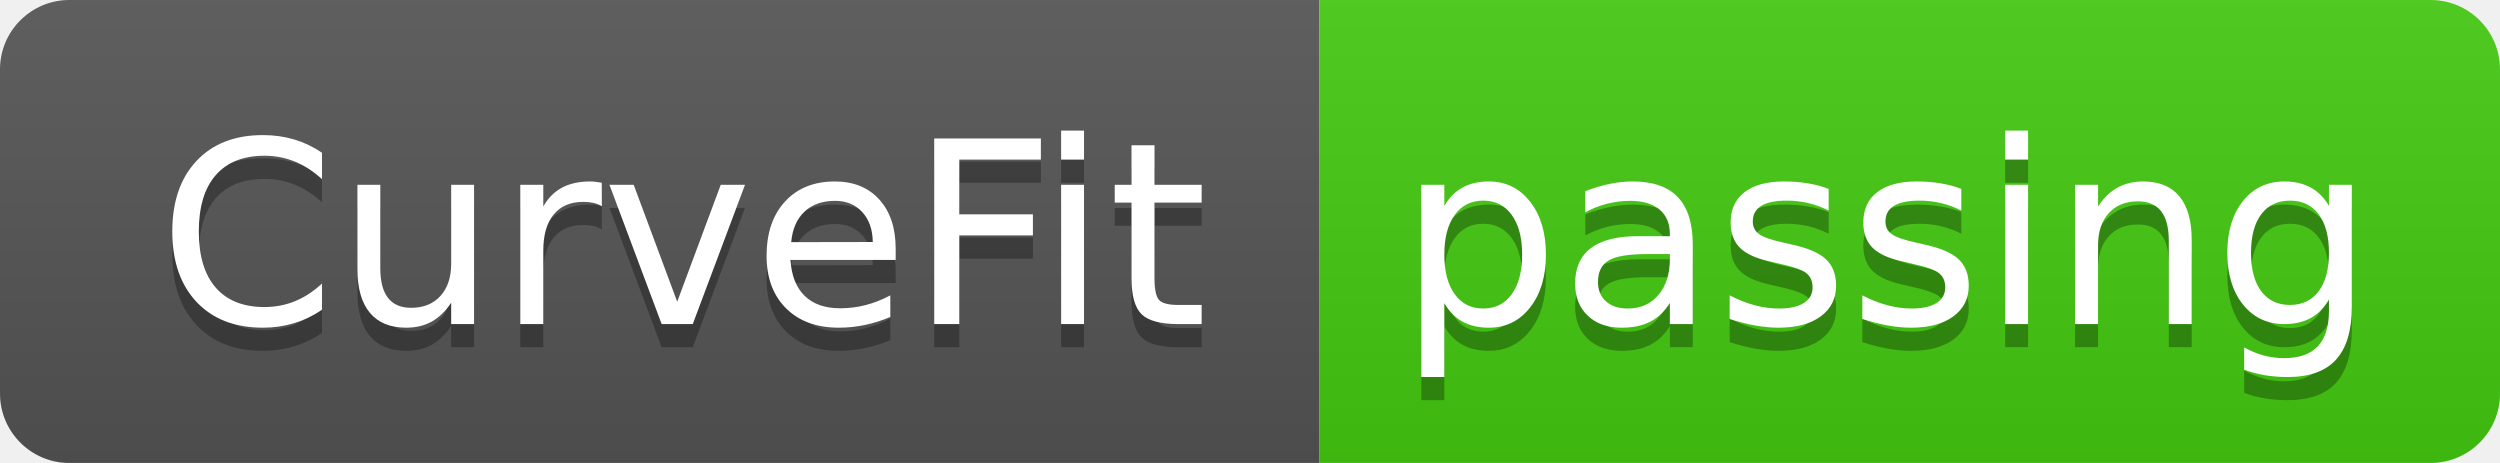
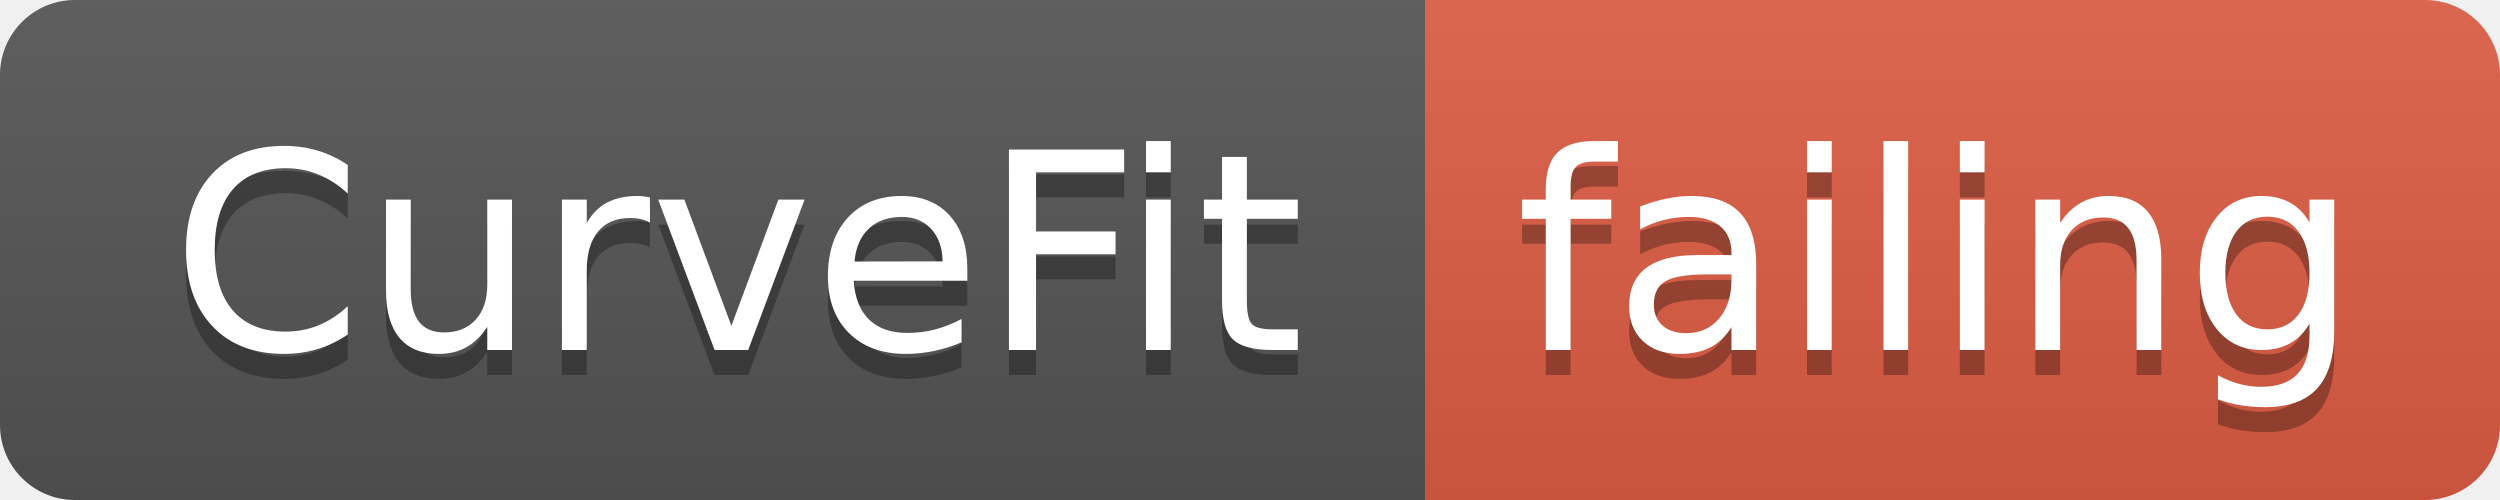
- <svg xmlns="http://www.w3.org/2000/svg" width="108" height="20">
+ <svg xmlns="http://www.w3.org/2000/svg" width="100" height="20">
  <linearGradient id="smooth" x2="0" y2="100%">
    <stop offset="0" stop-color="#bbb" stop-opacity=".1" />
    <stop offset="1" stop-opacity=".1" />
  </linearGradient>
  <clipPath id="round">
-     <rect width="108" height="20" rx="3" fill="#fff" />
+     <rect width="100" height="20" rx="3" fill="#fff" />
  </clipPath>
  <g clip-path="url(#round)">
    <rect width="57" height="20" fill="#555" />
-     <rect x="57" width="51" height="20" fill="#4c1" />
-     <rect width="108" height="20" fill="url(#smooth)" />
+     <rect x="57" width="43" height="20" fill="#e05d44" />
+     <rect width="100" height="20" fill="url(#smooth)" />
  </g>
  <g fill="#fff" text-anchor="middle" font-family="DejaVu Sans,Verdana,Geneva,sans-serif" font-size="110">
    <text x="295" y="150" fill="#010101" fill-opacity=".3" transform="scale(0.1)" textLength="470" lengthAdjust="spacing">CurveFit</text>
    <text x="295" y="140" transform="scale(0.1)" textLength="470" lengthAdjust="spacing">CurveFit</text>
-     <text x="815" y="150" fill="#010101" fill-opacity=".3" transform="scale(0.1)" textLength="410" lengthAdjust="spacing">passing</text>
-     <text x="815" y="140" transform="scale(0.1)" textLength="410" lengthAdjust="spacing">passing</text>
+     <text x="775" y="150" fill="#010101" fill-opacity=".3" transform="scale(0.1)" textLength="330" lengthAdjust="spacing">failing</text>
+     <text x="775" y="140" transform="scale(0.1)" textLength="330" lengthAdjust="spacing">failing</text>
  </g>
</svg>
